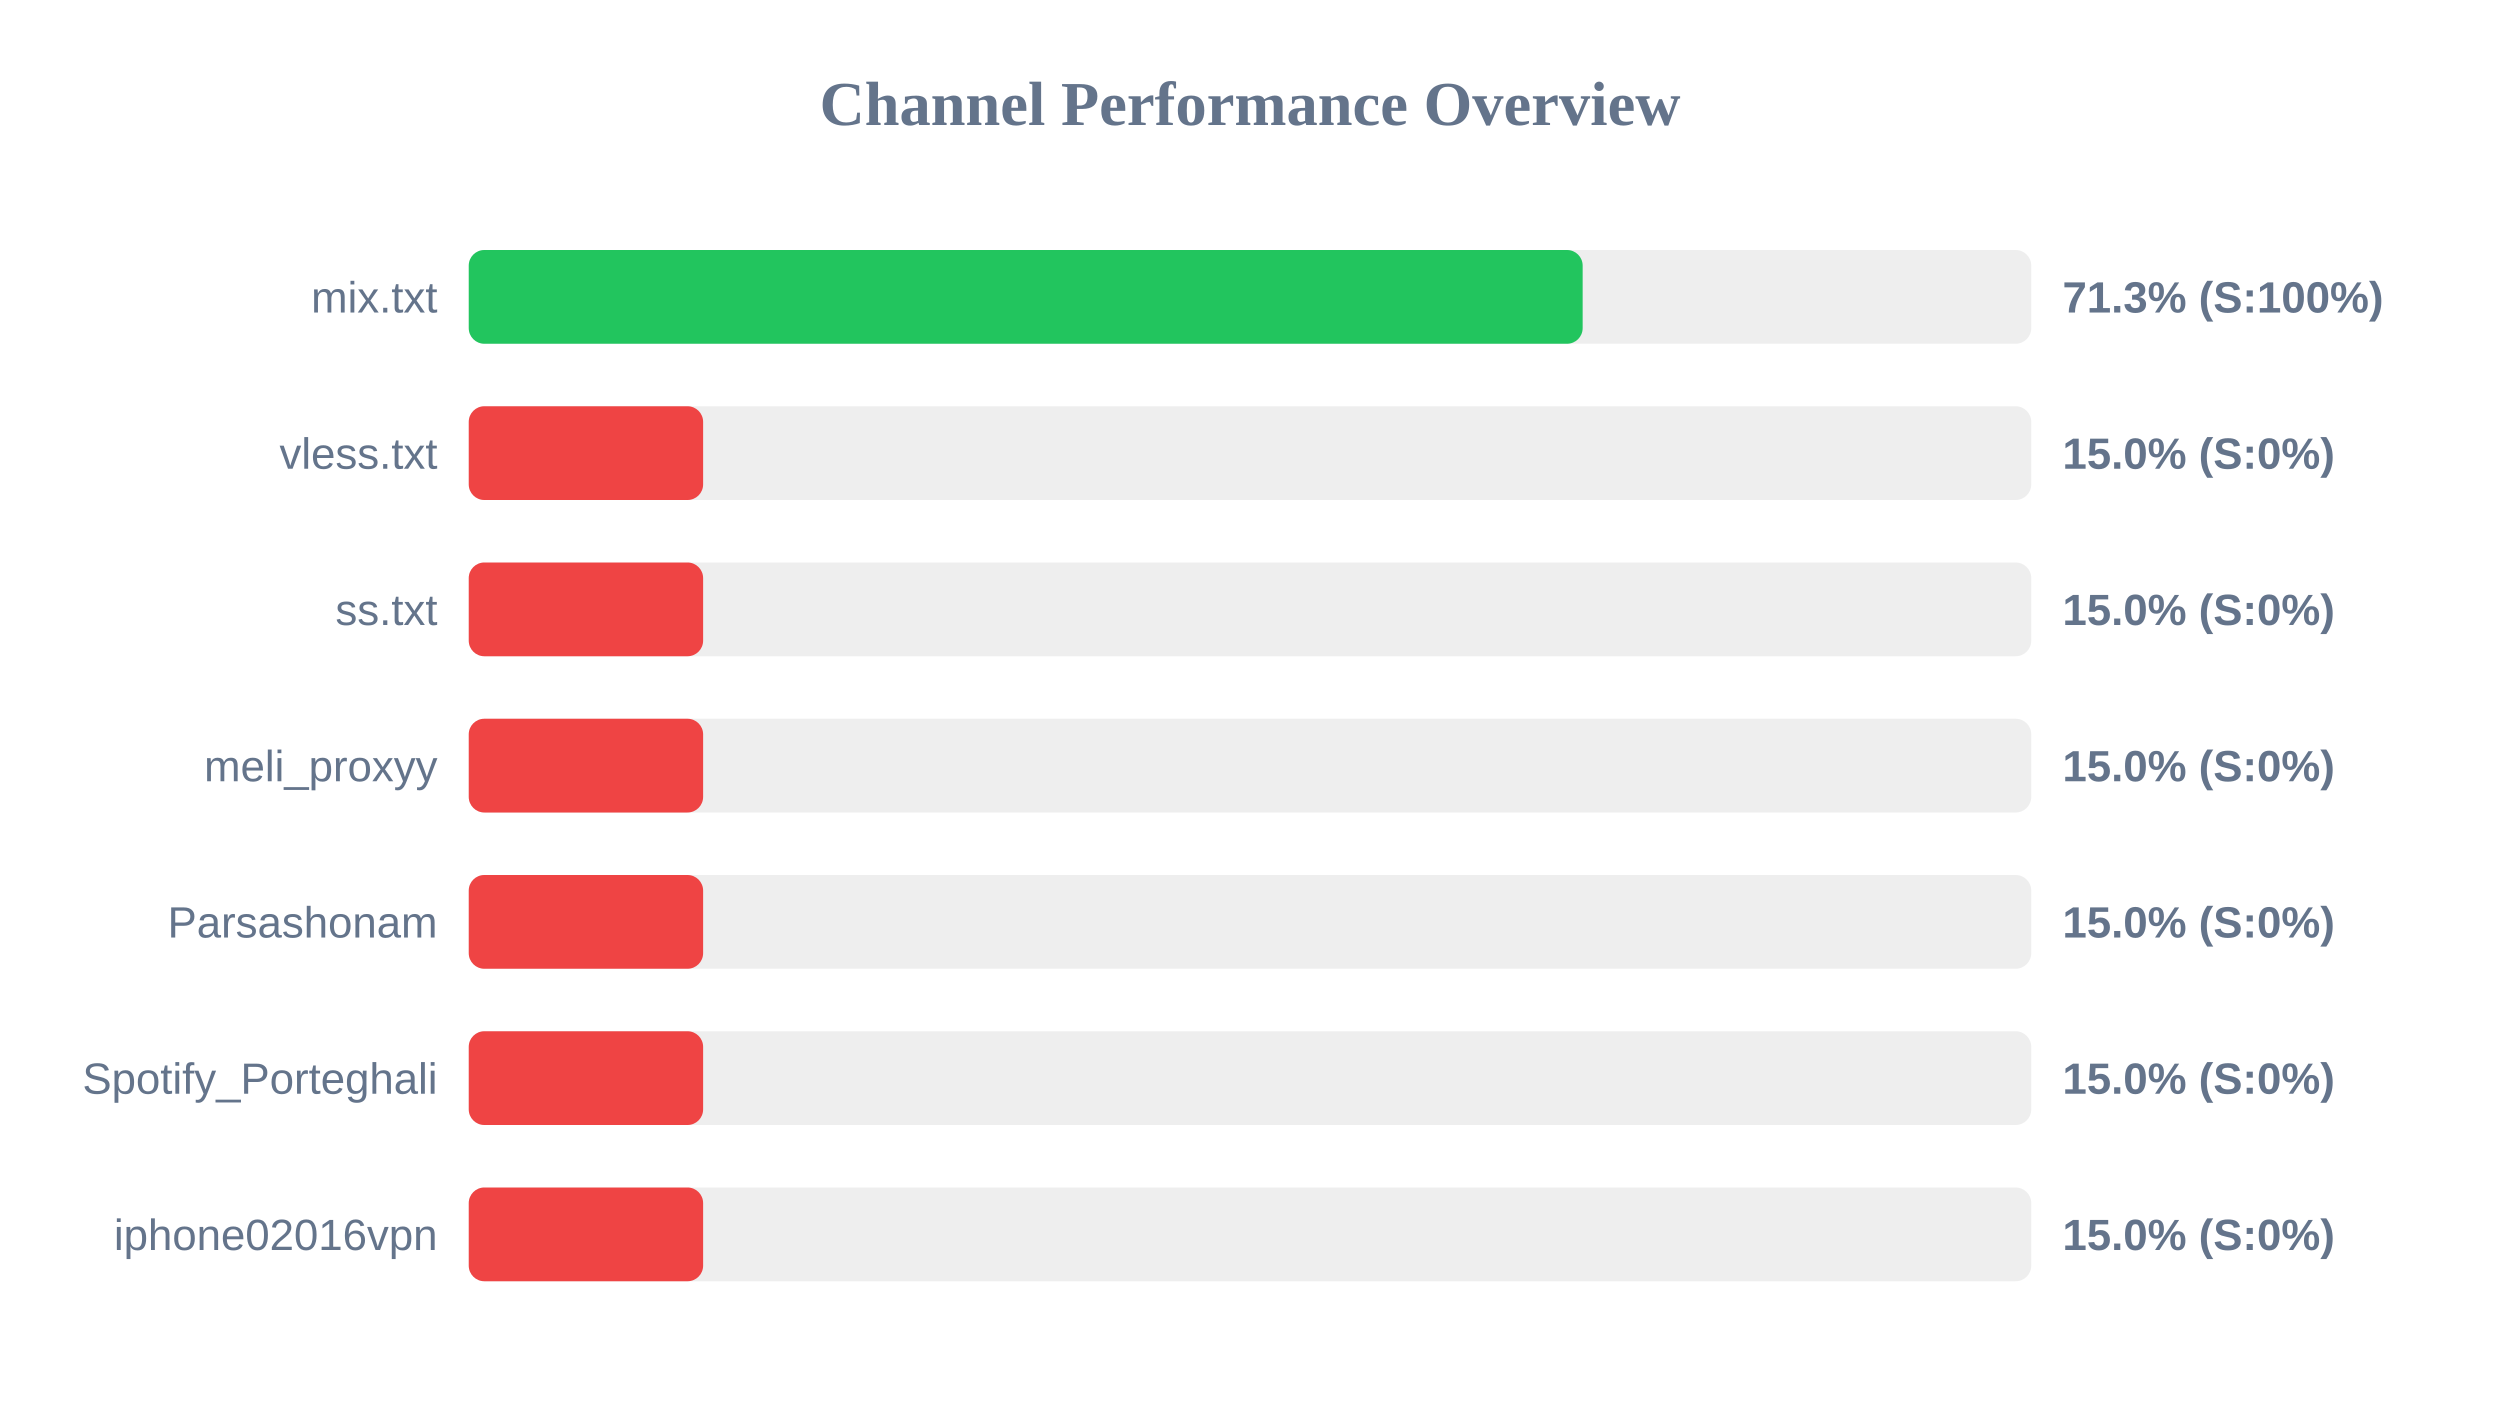
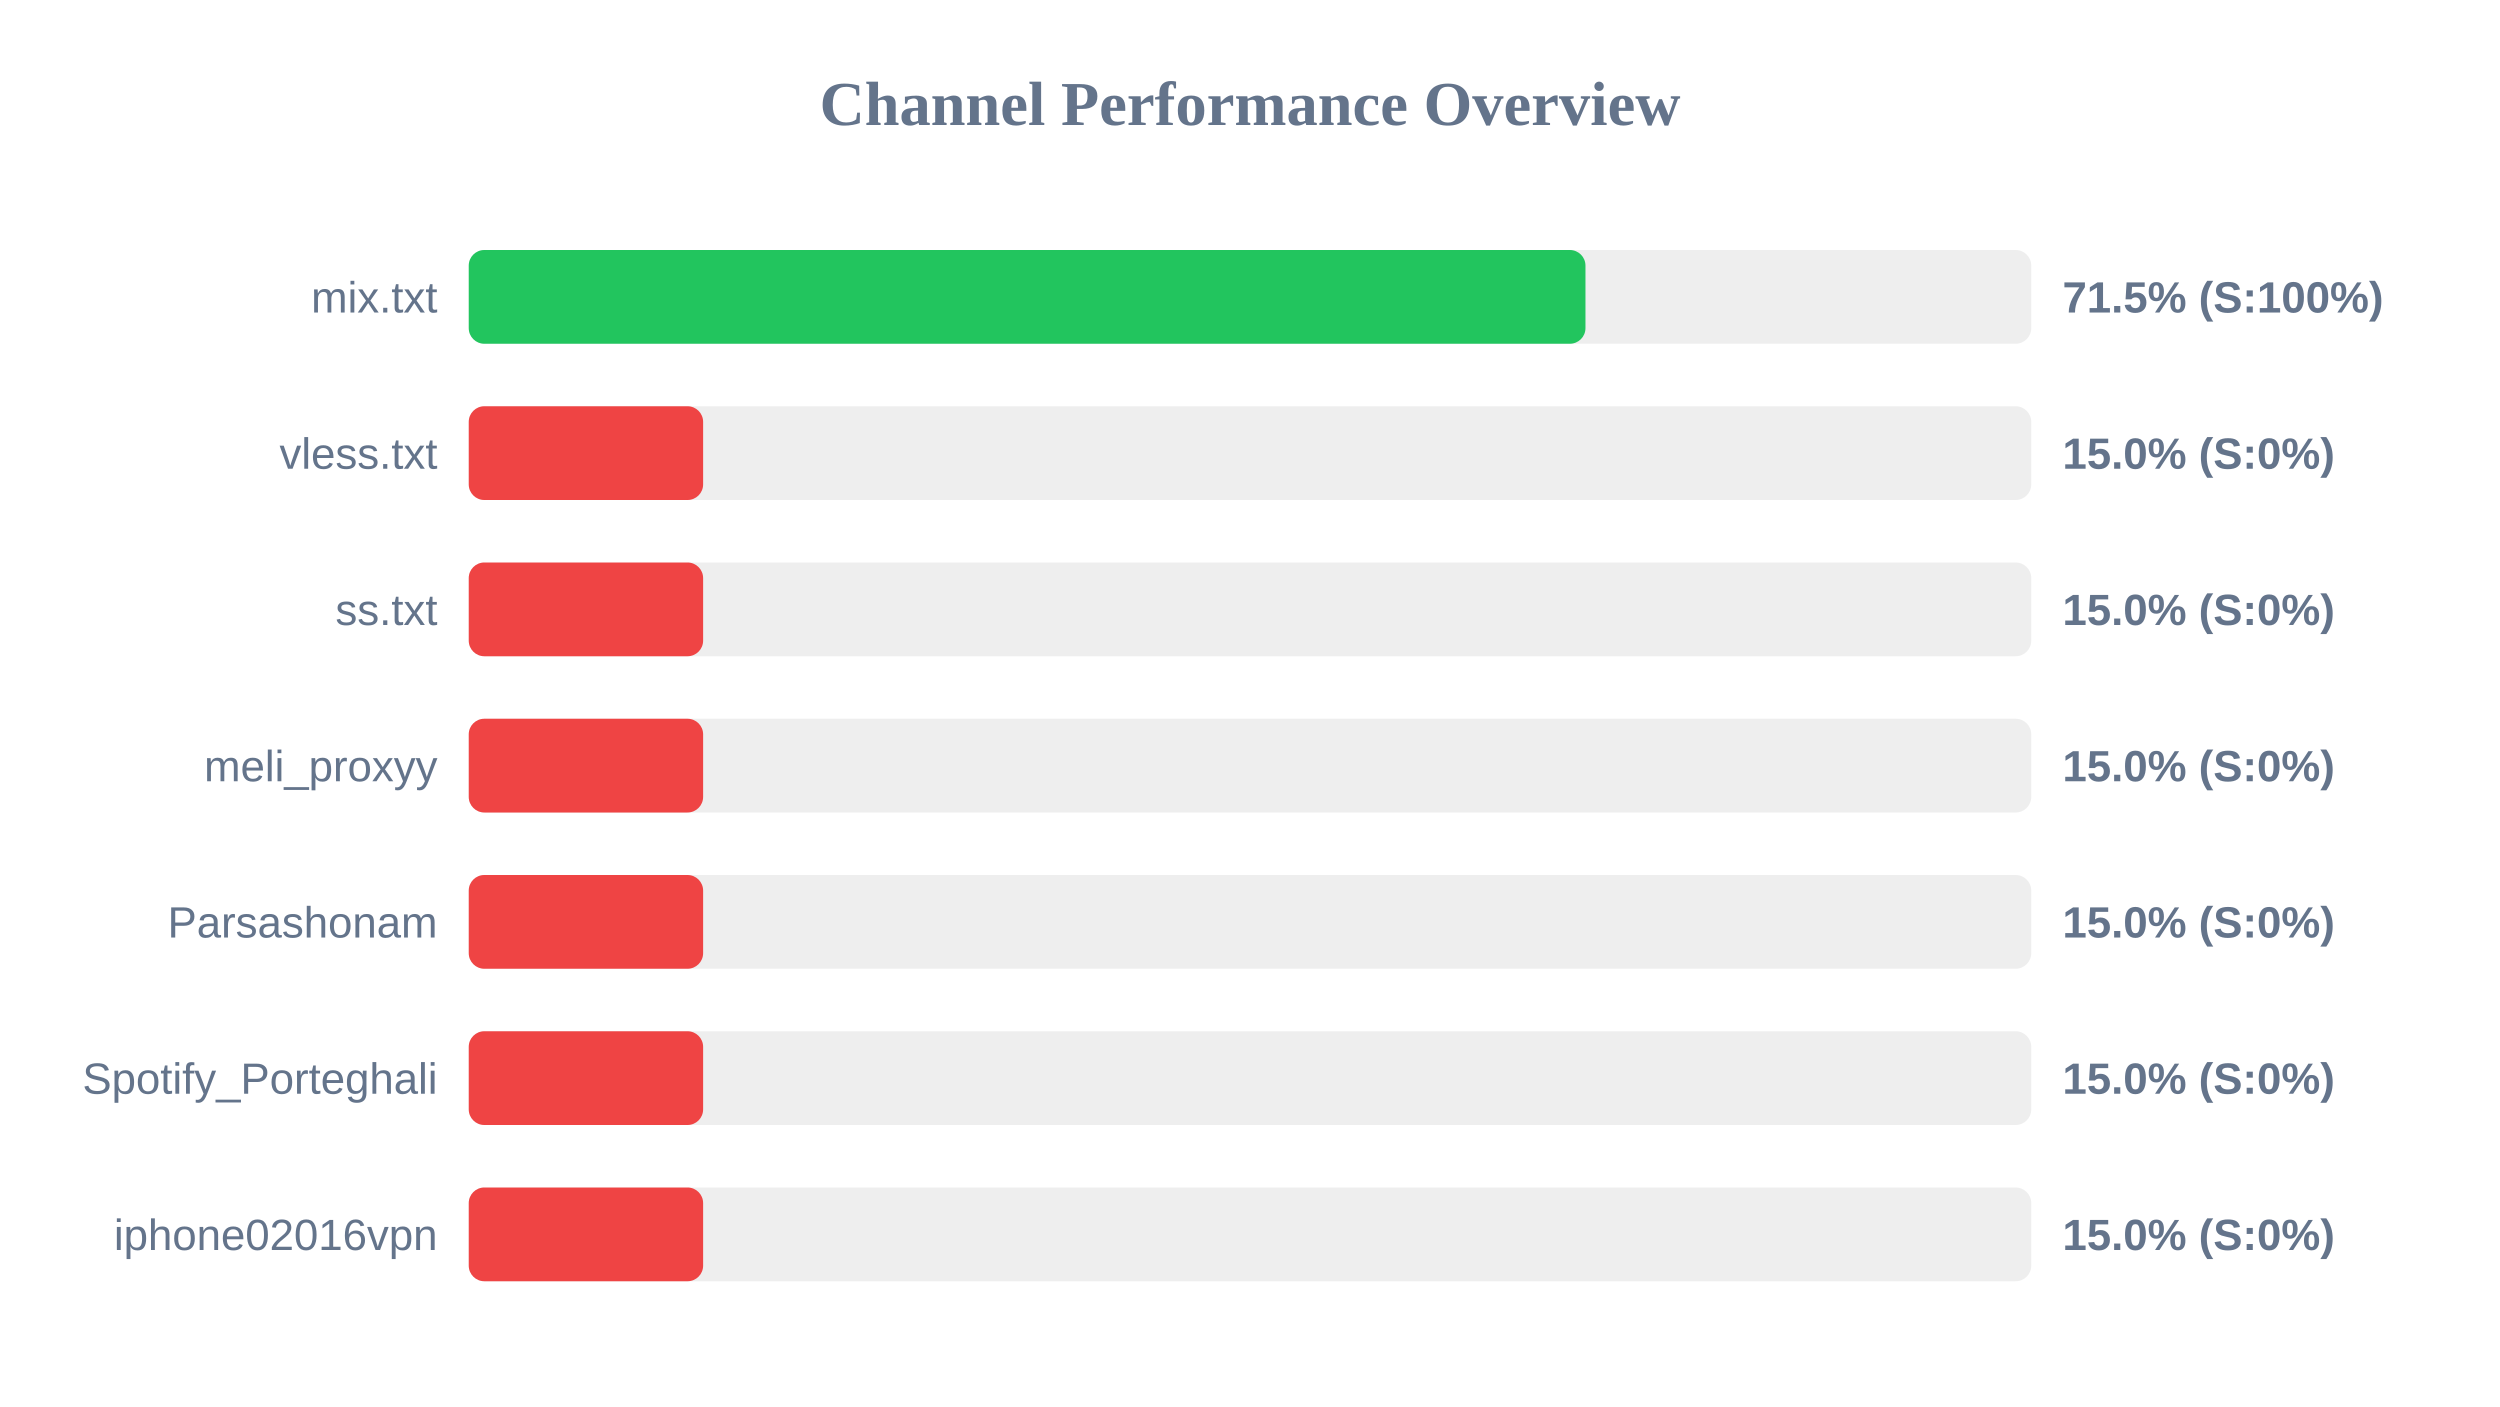
<svg xmlns="http://www.w3.org/2000/svg" width="800" height="450" version="1.1">
  <style>
        .row { font: 14px Arial; fill: #64748b; }
        .score { font: bold 14px Arial; fill: #64748b; }
    </style>
  <text x="400" y="40" text-anchor="middle" font-size="20px" font-weight="bold" fill="#64748b">Channel Performance Overview</text>
  <rect x="150" y="80" width="500" height="30" fill="#eee" rx="5" />
-   <rect x="150" y="80" width="356.45" height="30" fill="#22c55e" rx="5" />
+   <rect x="150" y="80" width="357.35" height="30" fill="#22c55e" rx="5" />
  <text x="140" y="100" text-anchor="end" class="row">mix.txt</text>
-   <text x="660" y="100" text-anchor="start" class="score">71.3% (S:100%)</text>
+   <text x="660" y="100" text-anchor="start" class="score">71.5% (S:100%)</text>
  <rect x="150" y="130" width="500" height="30" fill="#eee" rx="5" />
  <rect x="150" y="130" width="75.0" height="30" fill="#ef4444" rx="5" />
  <text x="140" y="150" text-anchor="end" class="row">vless.txt</text>
  <text x="660" y="150" text-anchor="start" class="score">15.0% (S:0%)</text>
  <rect x="150" y="180" width="500" height="30" fill="#eee" rx="5" />
  <rect x="150" y="180" width="75.0" height="30" fill="#ef4444" rx="5" />
  <text x="140" y="200" text-anchor="end" class="row">ss.txt</text>
  <text x="660" y="200" text-anchor="start" class="score">15.0% (S:0%)</text>
  <rect x="150" y="230" width="500" height="30" fill="#eee" rx="5" />
  <rect x="150" y="230" width="75.0" height="30" fill="#ef4444" rx="5" />
  <text x="140" y="250" text-anchor="end" class="row">meli_proxyy</text>
  <text x="660" y="250" text-anchor="start" class="score">15.0% (S:0%)</text>
  <rect x="150" y="280" width="500" height="30" fill="#eee" rx="5" />
  <rect x="150" y="280" width="75.0" height="30" fill="#ef4444" rx="5" />
  <text x="140" y="300" text-anchor="end" class="row">Parsashonam</text>
  <text x="660" y="300" text-anchor="start" class="score">15.0% (S:0%)</text>
  <rect x="150" y="330" width="500" height="30" fill="#eee" rx="5" />
  <rect x="150" y="330" width="75.0" height="30" fill="#ef4444" rx="5" />
  <text x="140" y="350" text-anchor="end" class="row">Spotify_Porteghali</text>
  <text x="660" y="350" text-anchor="start" class="score">15.0% (S:0%)</text>
  <rect x="150" y="380" width="500" height="30" fill="#eee" rx="5" />
  <rect x="150" y="380" width="75.0" height="30" fill="#ef4444" rx="5" />
  <text x="140" y="400" text-anchor="end" class="row">iphone02016vpn</text>
  <text x="660" y="400" text-anchor="start" class="score">15.0% (S:0%)</text>
</svg>
